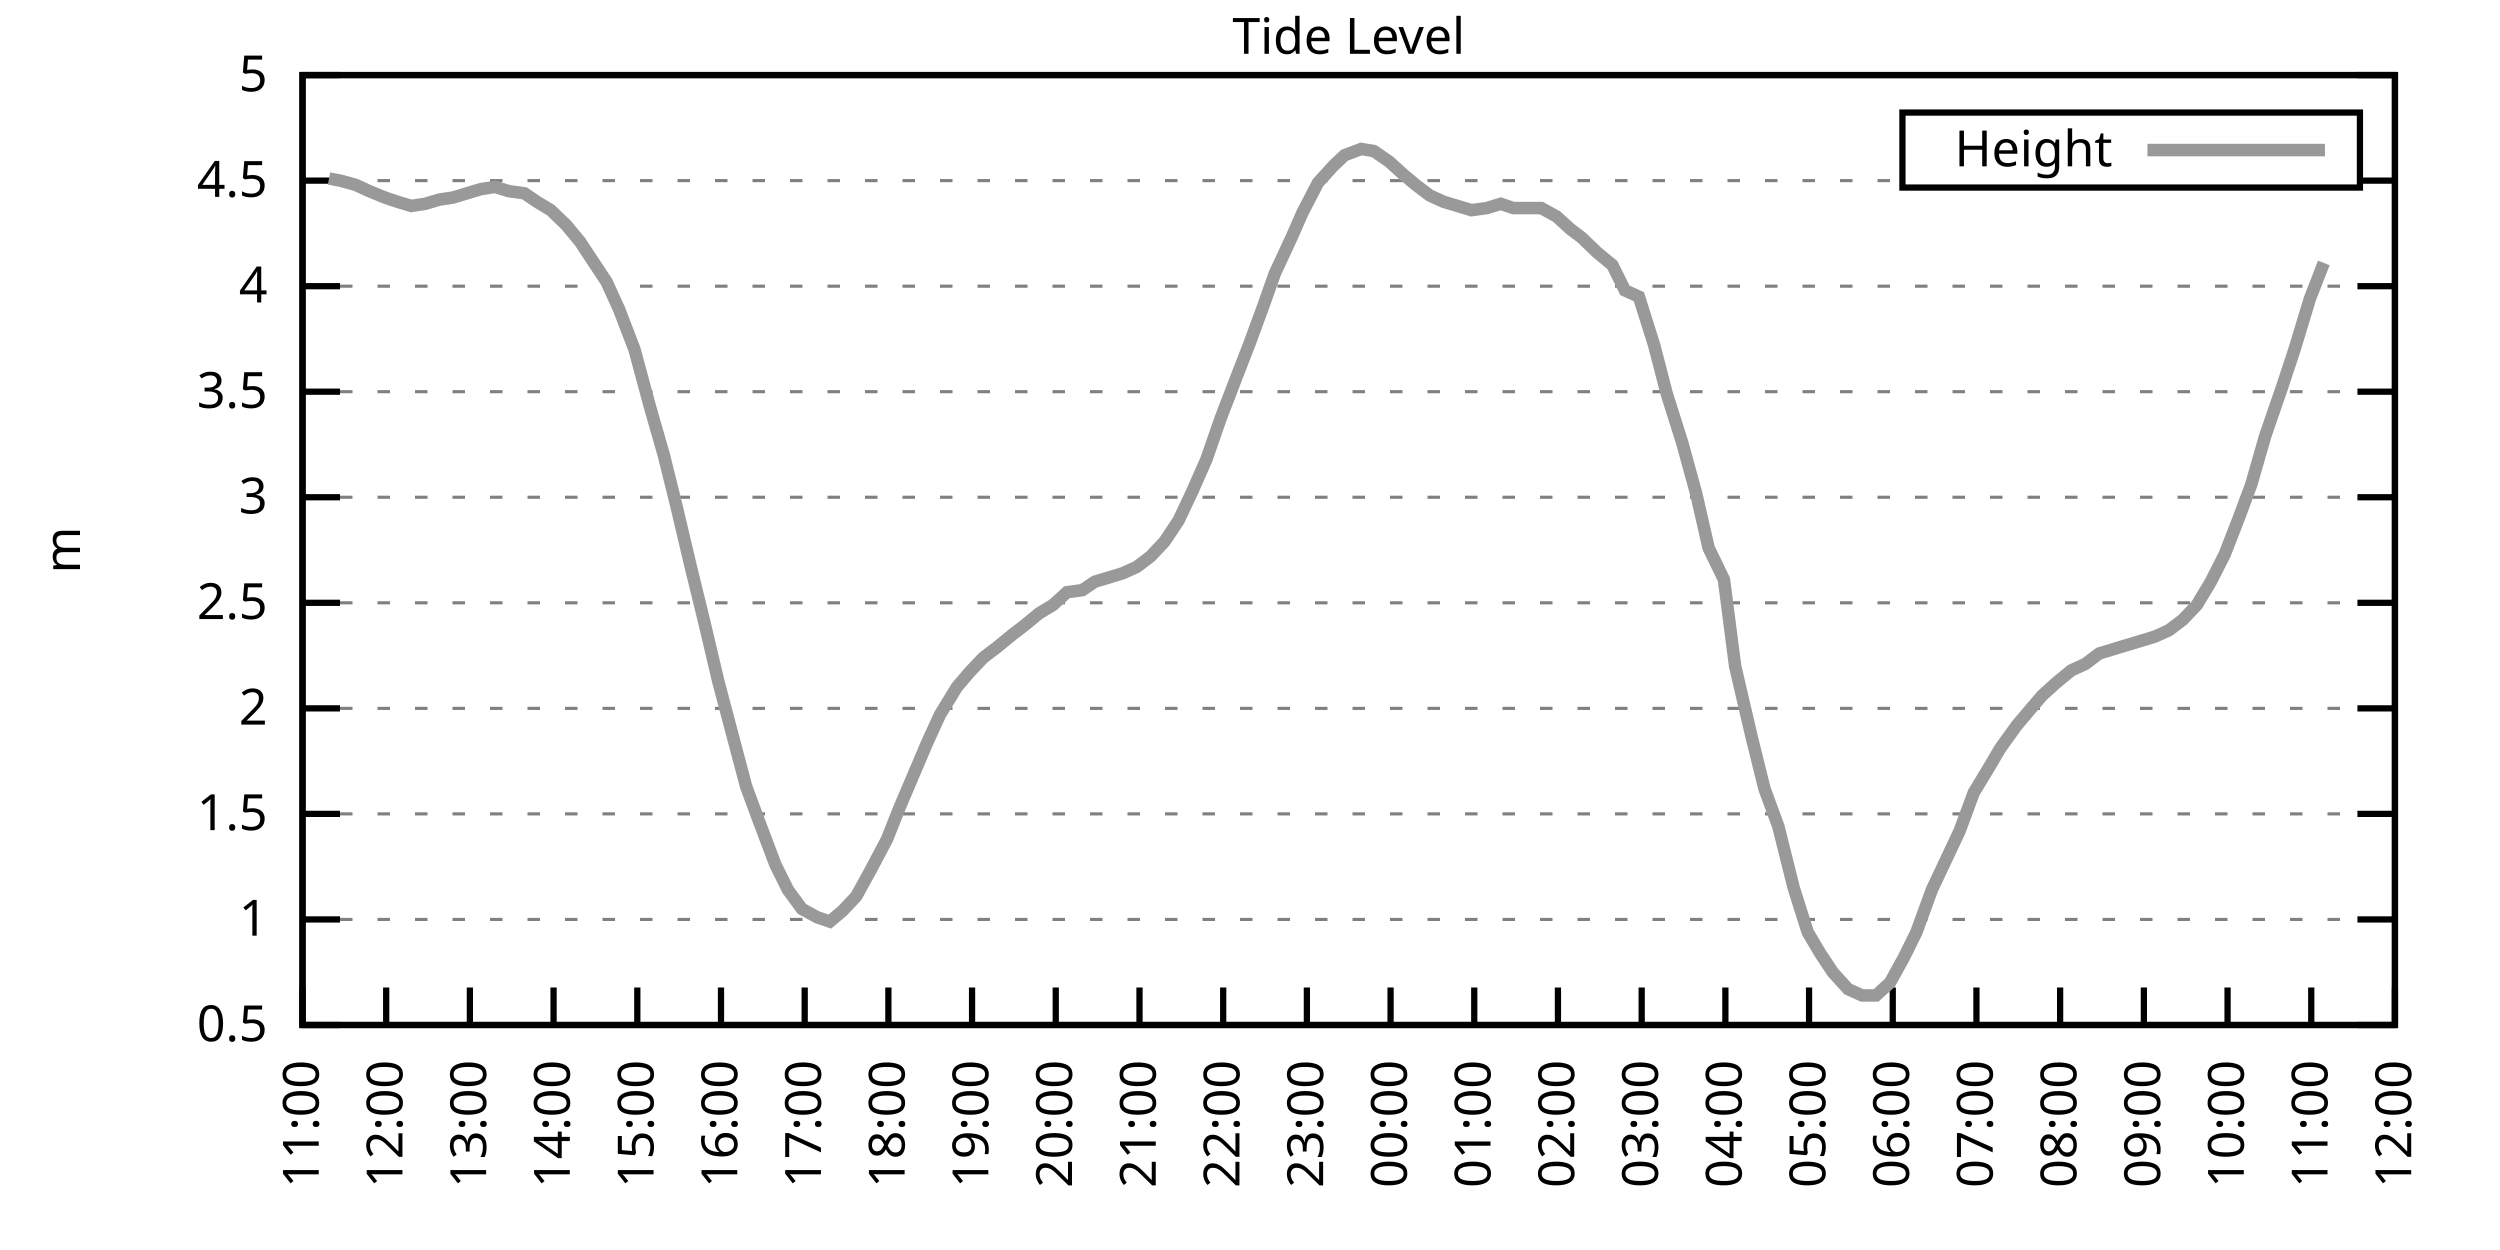
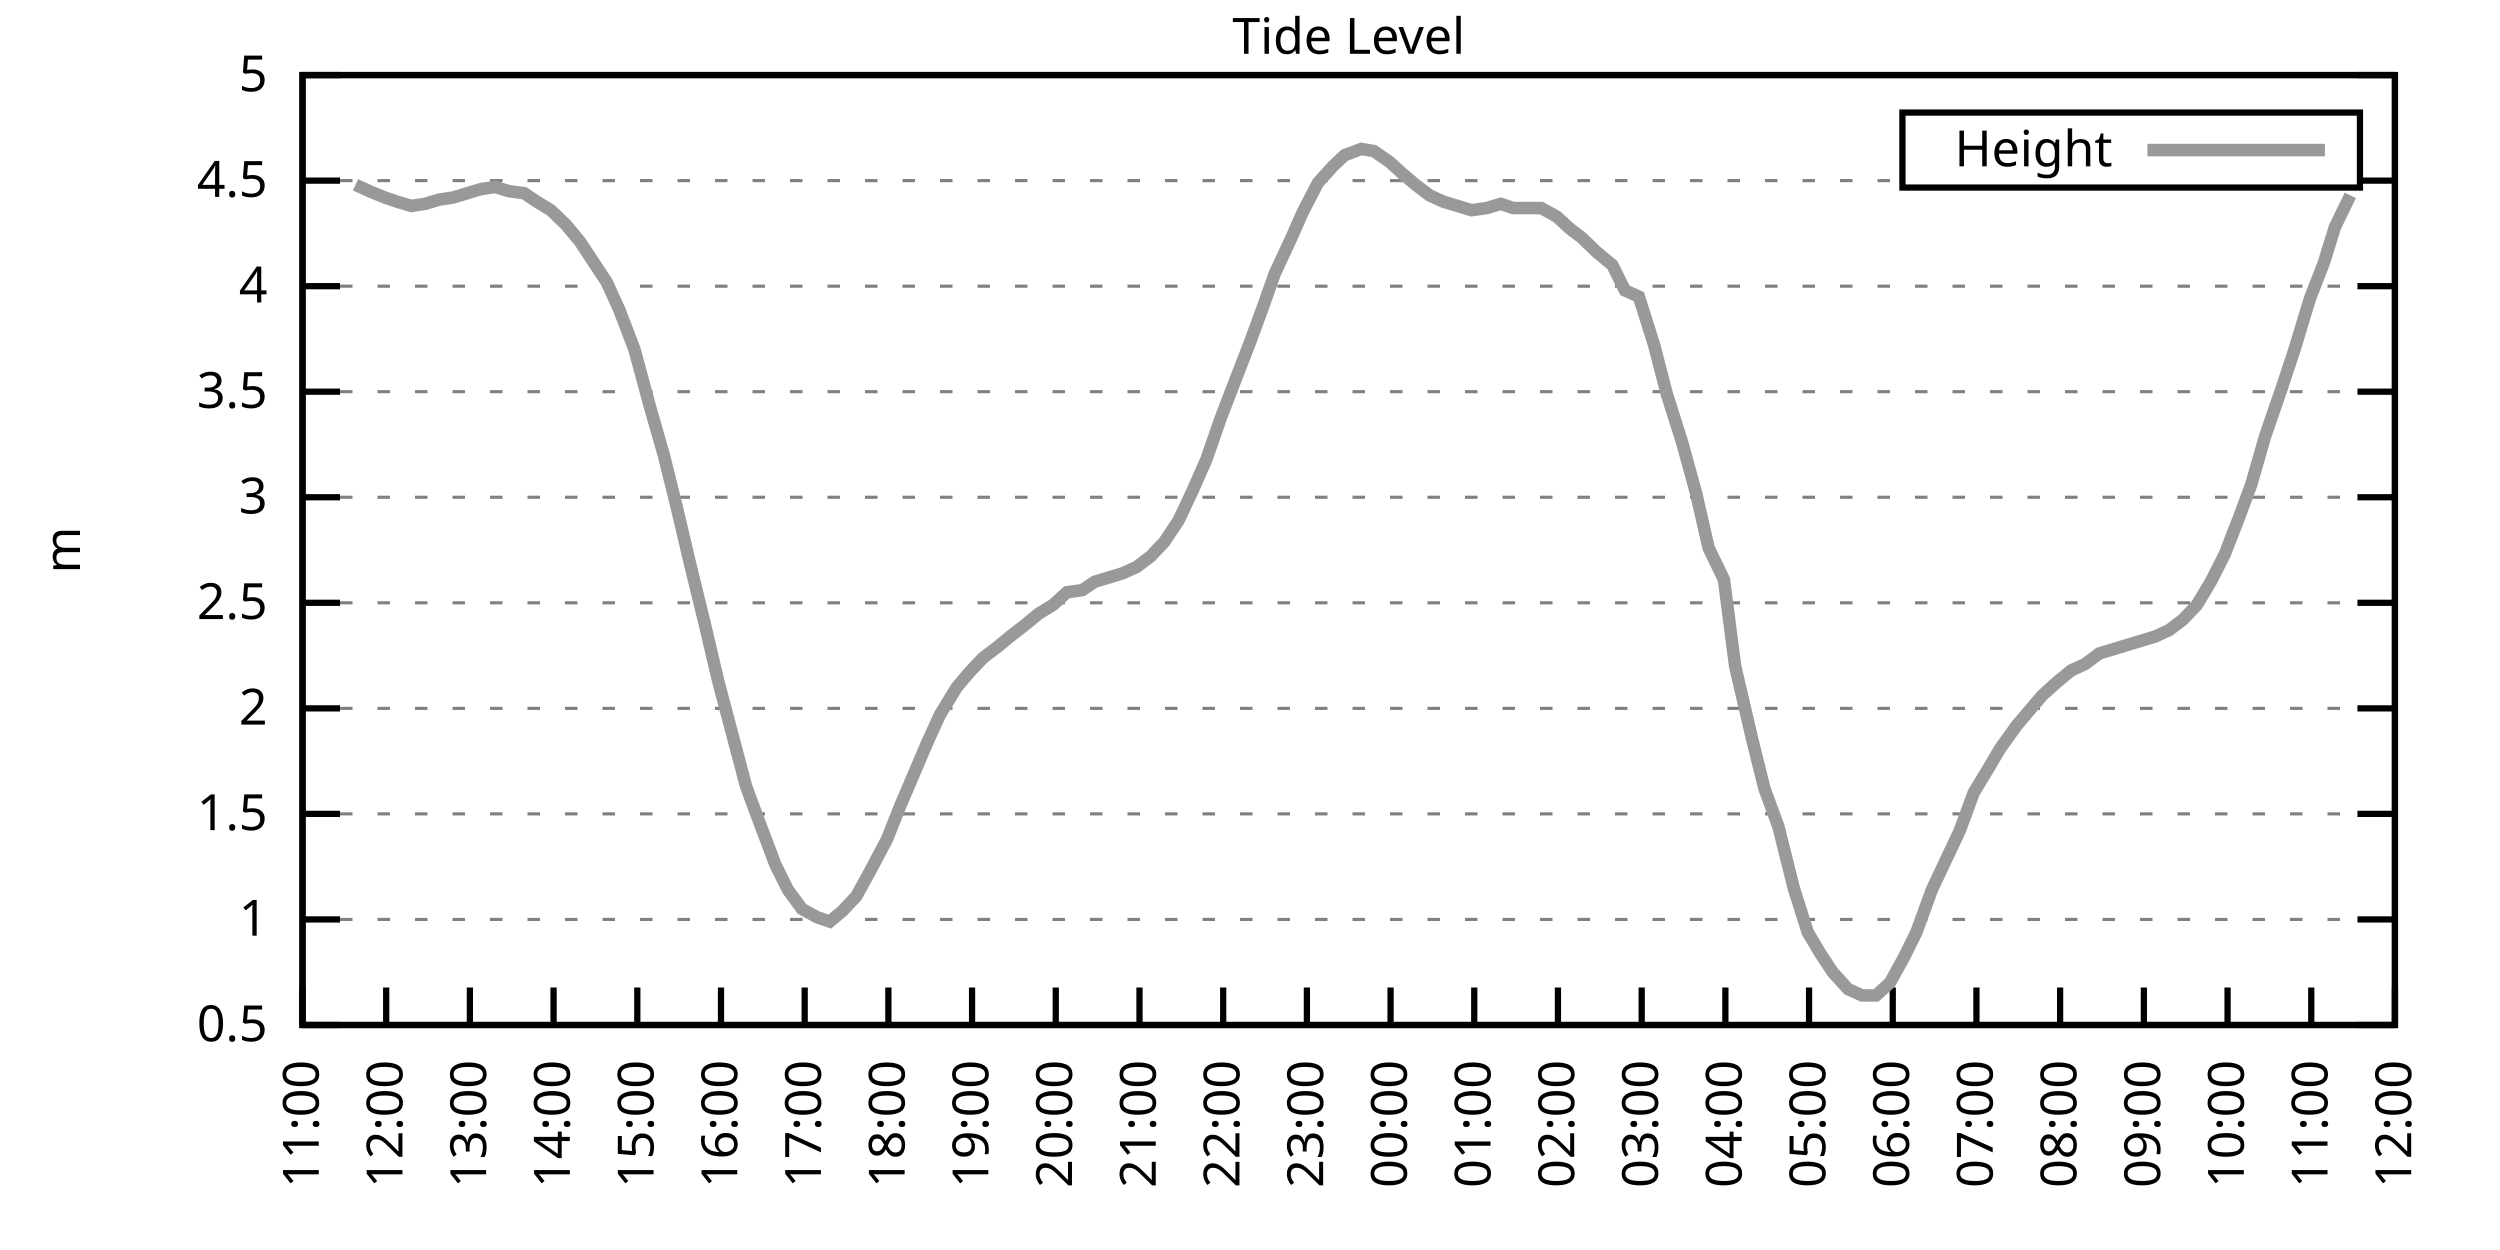
<svg xmlns="http://www.w3.org/2000/svg" xmlns:xlink="http://www.w3.org/1999/xlink" width="400" height="200" viewBox="0 0 400 200">
  <g id="gnuplot_canvas">
    <rect x="0" y="0" width="400" height="200" fill="none" />
    <defs>
      <circle id="gpDot" r="0.5" stroke-width="0.5" stroke="currentColor" />
      <path id="gpPt0" stroke-width="0.333" stroke="currentColor" d="M-1,0 h2 M0,-1 v2" />
      <path id="gpPt1" stroke-width="0.333" stroke="currentColor" d="M-1,-1 L1,1 M1,-1 L-1,1" />
      <path id="gpPt2" stroke-width="0.333" stroke="currentColor" d="M-1,0 L1,0 M0,-1 L0,1 M-1,-1 L1,1 M-1,1 L1,-1" />
      <rect id="gpPt3" stroke-width="0.333" stroke="currentColor" x="-1" y="-1" width="2" height="2" />
      <rect id="gpPt4" stroke-width="0.333" stroke="currentColor" fill="currentColor" x="-1" y="-1" width="2" height="2" />
      <circle id="gpPt5" stroke-width="0.333" stroke="currentColor" cx="0" cy="0" r="1" />
      <use xlink:href="#gpPt5" id="gpPt6" fill="currentColor" stroke="none" />
      <path id="gpPt7" stroke-width="0.333" stroke="currentColor" d="M0,-1.33 L-1.33,0.67 L1.33,0.67 z" />
      <use xlink:href="#gpPt7" id="gpPt8" fill="currentColor" stroke="none" />
      <use xlink:href="#gpPt7" id="gpPt9" stroke="currentColor" transform="rotate(180)" />
      <use xlink:href="#gpPt9" id="gpPt10" fill="currentColor" stroke="none" />
      <use xlink:href="#gpPt3" id="gpPt11" stroke="currentColor" transform="rotate(45)" />
      <use xlink:href="#gpPt11" id="gpPt12" fill="currentColor" stroke="none" />
      <path id="gpPt13" stroke-width="0.333" stroke="currentColor" d="M0,1.330 L1.265,0.411 L0.782,-1.067 L-0.782,-1.076 L-1.265,0.411 z" />
      <use xlink:href="#gpPt13" id="gpPt14" fill="currentColor" stroke="none" />
      <filter id="textbox" filterUnits="objectBoundingBox" x="0" y="0" height="1" width="1">
        <feFlood flood-color="white" flood-opacity="1" result="bgnd" />
        <feComposite in="SourceGraphic" in2="bgnd" operator="atop" />
      </filter>
      <filter id="greybox" filterUnits="objectBoundingBox" x="0" y="0" height="1" width="1">
        <feFlood flood-color="lightgrey" flood-opacity="1" result="grey" />
        <feComposite in="SourceGraphic" in2="grey" operator="atop" />
      </filter>
    </defs>
    <g fill="none" color="white" stroke="currentColor" stroke-width="1.00" stroke-linecap="butt" stroke-linejoin="miter">
</g>
    <g fill="none" color="black" stroke="currentColor" stroke-width="1.00" stroke-linecap="butt" stroke-linejoin="miter">
      <g stroke="none" shape-rendering="crispEdges">
        <polygon fill="rgb(255, 255, 255)" points="48.40,164.00 383.18,164.00 383.18,12.02 48.40,12.02 " />
      </g>
    </g>
    <g fill="none" color="black" stroke="currentColor" stroke-width="1.00" stroke-linecap="butt" stroke-linejoin="miter">
</g>
    <g fill="none" color="black" stroke="black" stroke-width="0.50" stroke-linecap="butt" stroke-linejoin="miter">
</g>
    <g fill="none" color="gray" stroke="currentColor" stroke-width="0.50" stroke-linecap="butt" stroke-linejoin="miter">
      <path stroke="gray" stroke-dasharray="2,4" class="gridline" d="M48.40,164.00 L383.19,164.00  " />
    </g>
    <g fill="none" color="gray" stroke="gray" stroke-width="1.00" stroke-linecap="butt" stroke-linejoin="miter">
</g>
    <g fill="none" color="black" stroke="currentColor" stroke-width="1.00" stroke-linecap="butt" stroke-linejoin="miter">
      <path stroke="black" d="M48.40,164.00 L54.40,164.00 M383.19,164.00 L377.19,164.00  " />
      <g transform="translate(42.80,166.60)" stroke="none" fill="black" font-family="Sans" font-size="8.00" text-anchor="end">
        <text>
          <tspan font-family="Sans"> 0.5</tspan>
        </text>
      </g>
    </g>
    <g fill="none" color="black" stroke="currentColor" stroke-width="1.00" stroke-linecap="butt" stroke-linejoin="miter">
</g>
    <g fill="none" color="black" stroke="black" stroke-width="0.50" stroke-linecap="butt" stroke-linejoin="miter">
</g>
    <g fill="none" color="gray" stroke="currentColor" stroke-width="0.50" stroke-linecap="butt" stroke-linejoin="miter">
      <path stroke="gray" stroke-dasharray="2,4" class="gridline" d="M48.40,147.11 L383.19,147.11  " />
    </g>
    <g fill="none" color="gray" stroke="gray" stroke-width="1.00" stroke-linecap="butt" stroke-linejoin="miter">
</g>
    <g fill="none" color="black" stroke="currentColor" stroke-width="1.00" stroke-linecap="butt" stroke-linejoin="miter">
      <path stroke="black" d="M48.40,147.11 L54.40,147.11 M383.19,147.11 L377.19,147.11  " />
      <g transform="translate(42.80,149.71)" stroke="none" fill="black" font-family="Sans" font-size="8.00" text-anchor="end">
        <text>
          <tspan font-family="Sans"> 1</tspan>
        </text>
      </g>
    </g>
    <g fill="none" color="black" stroke="currentColor" stroke-width="1.00" stroke-linecap="butt" stroke-linejoin="miter">
</g>
    <g fill="none" color="black" stroke="black" stroke-width="0.50" stroke-linecap="butt" stroke-linejoin="miter">
</g>
    <g fill="none" color="gray" stroke="currentColor" stroke-width="0.50" stroke-linecap="butt" stroke-linejoin="miter">
      <path stroke="gray" stroke-dasharray="2,4" class="gridline" d="M48.40,130.22 L383.19,130.22  " />
    </g>
    <g fill="none" color="gray" stroke="gray" stroke-width="1.00" stroke-linecap="butt" stroke-linejoin="miter">
</g>
    <g fill="none" color="black" stroke="currentColor" stroke-width="1.00" stroke-linecap="butt" stroke-linejoin="miter">
      <path stroke="black" d="M48.40,130.22 L54.40,130.22 M383.19,130.22 L377.19,130.22  " />
      <g transform="translate(42.80,132.82)" stroke="none" fill="black" font-family="Sans" font-size="8.00" text-anchor="end">
        <text>
          <tspan font-family="Sans"> 1.5</tspan>
        </text>
      </g>
    </g>
    <g fill="none" color="black" stroke="currentColor" stroke-width="1.00" stroke-linecap="butt" stroke-linejoin="miter">
</g>
    <g fill="none" color="black" stroke="black" stroke-width="0.50" stroke-linecap="butt" stroke-linejoin="miter">
</g>
    <g fill="none" color="gray" stroke="currentColor" stroke-width="0.50" stroke-linecap="butt" stroke-linejoin="miter">
      <path stroke="gray" stroke-dasharray="2,4" class="gridline" d="M48.40,113.34 L383.19,113.34  " />
    </g>
    <g fill="none" color="gray" stroke="gray" stroke-width="1.00" stroke-linecap="butt" stroke-linejoin="miter">
</g>
    <g fill="none" color="black" stroke="currentColor" stroke-width="1.00" stroke-linecap="butt" stroke-linejoin="miter">
      <path stroke="black" d="M48.40,113.34 L54.40,113.34 M383.19,113.34 L377.19,113.34  " />
      <g transform="translate(42.80,115.94)" stroke="none" fill="black" font-family="Sans" font-size="8.00" text-anchor="end">
        <text>
          <tspan font-family="Sans"> 2</tspan>
        </text>
      </g>
    </g>
    <g fill="none" color="black" stroke="currentColor" stroke-width="1.00" stroke-linecap="butt" stroke-linejoin="miter">
</g>
    <g fill="none" color="black" stroke="black" stroke-width="0.50" stroke-linecap="butt" stroke-linejoin="miter">
</g>
    <g fill="none" color="gray" stroke="currentColor" stroke-width="0.50" stroke-linecap="butt" stroke-linejoin="miter">
      <path stroke="gray" stroke-dasharray="2,4" class="gridline" d="M48.40,96.45 L383.19,96.45  " />
    </g>
    <g fill="none" color="gray" stroke="gray" stroke-width="1.00" stroke-linecap="butt" stroke-linejoin="miter">
</g>
    <g fill="none" color="black" stroke="currentColor" stroke-width="1.00" stroke-linecap="butt" stroke-linejoin="miter">
      <path stroke="black" d="M48.40,96.45 L54.40,96.45 M383.19,96.45 L377.19,96.45  " />
      <g transform="translate(42.80,99.05)" stroke="none" fill="black" font-family="Sans" font-size="8.00" text-anchor="end">
        <text>
          <tspan font-family="Sans"> 2.5</tspan>
        </text>
      </g>
    </g>
    <g fill="none" color="black" stroke="currentColor" stroke-width="1.00" stroke-linecap="butt" stroke-linejoin="miter">
</g>
    <g fill="none" color="black" stroke="black" stroke-width="0.50" stroke-linecap="butt" stroke-linejoin="miter">
</g>
    <g fill="none" color="gray" stroke="currentColor" stroke-width="0.50" stroke-linecap="butt" stroke-linejoin="miter">
      <path stroke="gray" stroke-dasharray="2,4" class="gridline" d="M48.40,79.56 L383.19,79.56  " />
    </g>
    <g fill="none" color="gray" stroke="gray" stroke-width="1.00" stroke-linecap="butt" stroke-linejoin="miter">
</g>
    <g fill="none" color="black" stroke="currentColor" stroke-width="1.00" stroke-linecap="butt" stroke-linejoin="miter">
      <path stroke="black" d="M48.40,79.56 L54.40,79.56 M383.19,79.56 L377.19,79.56  " />
      <g transform="translate(42.80,82.16)" stroke="none" fill="black" font-family="Sans" font-size="8.00" text-anchor="end">
        <text>
          <tspan font-family="Sans"> 3</tspan>
        </text>
      </g>
    </g>
    <g fill="none" color="black" stroke="currentColor" stroke-width="1.00" stroke-linecap="butt" stroke-linejoin="miter">
</g>
    <g fill="none" color="black" stroke="black" stroke-width="0.50" stroke-linecap="butt" stroke-linejoin="miter">
</g>
    <g fill="none" color="gray" stroke="currentColor" stroke-width="0.50" stroke-linecap="butt" stroke-linejoin="miter">
      <path stroke="gray" stroke-dasharray="2,4" class="gridline" d="M48.40,62.67 L383.19,62.67  " />
    </g>
    <g fill="none" color="gray" stroke="gray" stroke-width="1.00" stroke-linecap="butt" stroke-linejoin="miter">
</g>
    <g fill="none" color="black" stroke="currentColor" stroke-width="1.00" stroke-linecap="butt" stroke-linejoin="miter">
      <path stroke="black" d="M48.40,62.67 L54.40,62.67 M383.19,62.67 L377.19,62.67  " />
      <g transform="translate(42.80,65.27)" stroke="none" fill="black" font-family="Sans" font-size="8.00" text-anchor="end">
        <text>
          <tspan font-family="Sans"> 3.5</tspan>
        </text>
      </g>
    </g>
    <g fill="none" color="black" stroke="currentColor" stroke-width="1.00" stroke-linecap="butt" stroke-linejoin="miter">
</g>
    <g fill="none" color="black" stroke="black" stroke-width="0.50" stroke-linecap="butt" stroke-linejoin="miter">
</g>
    <g fill="none" color="gray" stroke="currentColor" stroke-width="0.50" stroke-linecap="butt" stroke-linejoin="miter">
      <path stroke="gray" stroke-dasharray="2,4" class="gridline" d="M48.40,45.79 L383.19,45.79  " />
    </g>
    <g fill="none" color="gray" stroke="gray" stroke-width="1.00" stroke-linecap="butt" stroke-linejoin="miter">
</g>
    <g fill="none" color="black" stroke="currentColor" stroke-width="1.00" stroke-linecap="butt" stroke-linejoin="miter">
      <path stroke="black" d="M48.40,45.79 L54.40,45.79 M383.19,45.79 L377.19,45.79  " />
      <g transform="translate(42.80,48.39)" stroke="none" fill="black" font-family="Sans" font-size="8.00" text-anchor="end">
        <text>
          <tspan font-family="Sans"> 4</tspan>
        </text>
      </g>
    </g>
    <g fill="none" color="black" stroke="currentColor" stroke-width="1.00" stroke-linecap="butt" stroke-linejoin="miter">
</g>
    <g fill="none" color="black" stroke="black" stroke-width="0.50" stroke-linecap="butt" stroke-linejoin="miter">
</g>
    <g fill="none" color="gray" stroke="currentColor" stroke-width="0.50" stroke-linecap="butt" stroke-linejoin="miter">
      <path stroke="gray" stroke-dasharray="2,4" class="gridline" d="M48.40,28.90 L304.39,28.90 M377.59,28.90 L383.19,28.90  " />
    </g>
    <g fill="none" color="gray" stroke="gray" stroke-width="1.00" stroke-linecap="butt" stroke-linejoin="miter">
</g>
    <g fill="none" color="black" stroke="currentColor" stroke-width="1.00" stroke-linecap="butt" stroke-linejoin="miter">
      <path stroke="black" d="M48.40,28.90 L54.40,28.90 M383.19,28.90 L377.19,28.90  " />
      <g transform="translate(42.80,31.50)" stroke="none" fill="black" font-family="Sans" font-size="8.00" text-anchor="end">
        <text>
          <tspan font-family="Sans"> 4.5</tspan>
        </text>
      </g>
    </g>
    <g fill="none" color="black" stroke="currentColor" stroke-width="1.00" stroke-linecap="butt" stroke-linejoin="miter">
</g>
    <g fill="none" color="black" stroke="black" stroke-width="0.50" stroke-linecap="butt" stroke-linejoin="miter">
</g>
    <g fill="none" color="gray" stroke="currentColor" stroke-width="0.50" stroke-linecap="butt" stroke-linejoin="miter">
      <path stroke="gray" stroke-dasharray="2,4" class="gridline" d="M48.40,12.01 L383.19,12.01  " />
    </g>
    <g fill="none" color="gray" stroke="gray" stroke-width="1.00" stroke-linecap="butt" stroke-linejoin="miter">
</g>
    <g fill="none" color="black" stroke="currentColor" stroke-width="1.00" stroke-linecap="butt" stroke-linejoin="miter">
      <path stroke="black" d="M48.40,12.01 L54.40,12.01 M383.19,12.01 L377.19,12.01  " />
      <g transform="translate(42.80,14.61)" stroke="none" fill="black" font-family="Sans" font-size="8.00" text-anchor="end">
        <text>
          <tspan font-family="Sans"> 5</tspan>
        </text>
      </g>
    </g>
    <g fill="none" color="black" stroke="currentColor" stroke-width="1.00" stroke-linecap="butt" stroke-linejoin="miter">
      <path stroke="black" d="M48.40,164.00 L48.40,158.00  " />
      <g transform="translate(51.00,169.60) rotate(270.00)" stroke="none" fill="black" font-family="Sans" font-size="8.00" text-anchor="end">
        <text>
          <tspan font-family="Sans">11:00</tspan>
        </text>
      </g>
    </g>
    <g fill="none" color="black" stroke="currentColor" stroke-width="1.00" stroke-linecap="butt" stroke-linejoin="miter">
      <path stroke="black" d="M61.79,164.00 L61.79,158.00  " />
      <g transform="translate(64.39,169.60) rotate(270.00)" stroke="none" fill="black" font-family="Sans" font-size="8.00" text-anchor="end">
        <text>
          <tspan font-family="Sans">12:00</tspan>
        </text>
      </g>
    </g>
    <g fill="none" color="black" stroke="currentColor" stroke-width="1.00" stroke-linecap="butt" stroke-linejoin="miter">
      <path stroke="black" d="M75.18,164.00 L75.18,158.00  " />
      <g transform="translate(77.78,169.60) rotate(270.00)" stroke="none" fill="black" font-family="Sans" font-size="8.00" text-anchor="end">
        <text>
          <tspan font-family="Sans">13:00</tspan>
        </text>
      </g>
    </g>
    <g fill="none" color="black" stroke="currentColor" stroke-width="1.00" stroke-linecap="butt" stroke-linejoin="miter">
      <path stroke="black" d="M88.57,164.00 L88.57,158.00  " />
      <g transform="translate(91.17,169.60) rotate(270.00)" stroke="none" fill="black" font-family="Sans" font-size="8.00" text-anchor="end">
        <text>
          <tspan font-family="Sans">14:00</tspan>
        </text>
      </g>
    </g>
    <g fill="none" color="black" stroke="currentColor" stroke-width="1.00" stroke-linecap="butt" stroke-linejoin="miter">
      <path stroke="black" d="M101.97,164.00 L101.97,158.00  " />
      <g transform="translate(104.57,169.60) rotate(270.00)" stroke="none" fill="black" font-family="Sans" font-size="8.00" text-anchor="end">
        <text>
          <tspan font-family="Sans">15:00</tspan>
        </text>
      </g>
    </g>
    <g fill="none" color="black" stroke="currentColor" stroke-width="1.00" stroke-linecap="butt" stroke-linejoin="miter">
      <path stroke="black" d="M115.36,164.00 L115.36,158.00  " />
      <g transform="translate(117.96,169.60) rotate(270.00)" stroke="none" fill="black" font-family="Sans" font-size="8.00" text-anchor="end">
        <text>
          <tspan font-family="Sans">16:00</tspan>
        </text>
      </g>
    </g>
    <g fill="none" color="black" stroke="currentColor" stroke-width="1.00" stroke-linecap="butt" stroke-linejoin="miter">
      <path stroke="black" d="M128.75,164.00 L128.75,158.00  " />
      <g transform="translate(131.35,169.60) rotate(270.00)" stroke="none" fill="black" font-family="Sans" font-size="8.00" text-anchor="end">
        <text>
          <tspan font-family="Sans">17:00</tspan>
        </text>
      </g>
    </g>
    <g fill="none" color="black" stroke="currentColor" stroke-width="1.00" stroke-linecap="butt" stroke-linejoin="miter">
      <path stroke="black" d="M142.14,164.00 L142.14,158.00  " />
      <g transform="translate(144.74,169.60) rotate(270.00)" stroke="none" fill="black" font-family="Sans" font-size="8.00" text-anchor="end">
        <text>
          <tspan font-family="Sans">18:00</tspan>
        </text>
      </g>
    </g>
    <g fill="none" color="black" stroke="currentColor" stroke-width="1.00" stroke-linecap="butt" stroke-linejoin="miter">
      <path stroke="black" d="M155.53,164.00 L155.53,158.00  " />
      <g transform="translate(158.13,169.60) rotate(270.00)" stroke="none" fill="black" font-family="Sans" font-size="8.00" text-anchor="end">
        <text>
          <tspan font-family="Sans">19:00</tspan>
        </text>
      </g>
    </g>
    <g fill="none" color="black" stroke="currentColor" stroke-width="1.00" stroke-linecap="butt" stroke-linejoin="miter">
      <path stroke="black" d="M168.92,164.00 L168.92,158.00  " />
      <g transform="translate(171.52,169.60) rotate(270.00)" stroke="none" fill="black" font-family="Sans" font-size="8.00" text-anchor="end">
        <text>
          <tspan font-family="Sans">20:00</tspan>
        </text>
      </g>
    </g>
    <g fill="none" color="black" stroke="currentColor" stroke-width="1.00" stroke-linecap="butt" stroke-linejoin="miter">
      <path stroke="black" d="M182.32,164.00 L182.32,158.00  " />
      <g transform="translate(184.92,169.60) rotate(270.00)" stroke="none" fill="black" font-family="Sans" font-size="8.00" text-anchor="end">
        <text>
          <tspan font-family="Sans">21:00</tspan>
        </text>
      </g>
    </g>
    <g fill="none" color="black" stroke="currentColor" stroke-width="1.00" stroke-linecap="butt" stroke-linejoin="miter">
      <path stroke="black" d="M195.71,164.00 L195.71,158.00  " />
      <g transform="translate(198.31,169.60) rotate(270.00)" stroke="none" fill="black" font-family="Sans" font-size="8.00" text-anchor="end">
        <text>
          <tspan font-family="Sans">22:00</tspan>
        </text>
      </g>
    </g>
    <g fill="none" color="black" stroke="currentColor" stroke-width="1.00" stroke-linecap="butt" stroke-linejoin="miter">
      <path stroke="black" d="M209.10,164.00 L209.10,158.00  " />
      <g transform="translate(211.70,169.60) rotate(270.00)" stroke="none" fill="black" font-family="Sans" font-size="8.00" text-anchor="end">
        <text>
          <tspan font-family="Sans">23:00</tspan>
        </text>
      </g>
    </g>
    <g fill="none" color="black" stroke="currentColor" stroke-width="1.00" stroke-linecap="butt" stroke-linejoin="miter">
      <path stroke="black" d="M222.49,164.00 L222.49,158.00  " />
      <g transform="translate(225.09,169.60) rotate(270.00)" stroke="none" fill="black" font-family="Sans" font-size="8.00" text-anchor="end">
        <text>
          <tspan font-family="Sans">00:00</tspan>
        </text>
      </g>
    </g>
    <g fill="none" color="black" stroke="currentColor" stroke-width="1.00" stroke-linecap="butt" stroke-linejoin="miter">
      <path stroke="black" d="M235.88,164.00 L235.88,158.00  " />
      <g transform="translate(238.48,169.60) rotate(270.00)" stroke="none" fill="black" font-family="Sans" font-size="8.00" text-anchor="end">
        <text>
          <tspan font-family="Sans">01:00</tspan>
        </text>
      </g>
    </g>
    <g fill="none" color="black" stroke="currentColor" stroke-width="1.00" stroke-linecap="butt" stroke-linejoin="miter">
      <path stroke="black" d="M249.27,164.00 L249.27,158.00  " />
      <g transform="translate(251.87,169.60) rotate(270.00)" stroke="none" fill="black" font-family="Sans" font-size="8.00" text-anchor="end">
        <text>
          <tspan font-family="Sans">02:00</tspan>
        </text>
      </g>
    </g>
    <g fill="none" color="black" stroke="currentColor" stroke-width="1.00" stroke-linecap="butt" stroke-linejoin="miter">
      <path stroke="black" d="M262.67,164.00 L262.67,158.00  " />
      <g transform="translate(265.27,169.60) rotate(270.00)" stroke="none" fill="black" font-family="Sans" font-size="8.00" text-anchor="end">
        <text>
          <tspan font-family="Sans">03:00</tspan>
        </text>
      </g>
    </g>
    <g fill="none" color="black" stroke="currentColor" stroke-width="1.00" stroke-linecap="butt" stroke-linejoin="miter">
      <path stroke="black" d="M276.06,164.00 L276.06,158.00  " />
      <g transform="translate(278.66,169.60) rotate(270.00)" stroke="none" fill="black" font-family="Sans" font-size="8.00" text-anchor="end">
        <text>
          <tspan font-family="Sans">04:00</tspan>
        </text>
      </g>
    </g>
    <g fill="none" color="black" stroke="currentColor" stroke-width="1.00" stroke-linecap="butt" stroke-linejoin="miter">
      <path stroke="black" d="M289.45,164.00 L289.45,158.00  " />
      <g transform="translate(292.05,169.60) rotate(270.00)" stroke="none" fill="black" font-family="Sans" font-size="8.00" text-anchor="end">
        <text>
          <tspan font-family="Sans">05:00</tspan>
        </text>
      </g>
    </g>
    <g fill="none" color="black" stroke="currentColor" stroke-width="1.00" stroke-linecap="butt" stroke-linejoin="miter">
      <path stroke="black" d="M302.84,164.00 L302.84,158.00  " />
      <g transform="translate(305.44,169.60) rotate(270.00)" stroke="none" fill="black" font-family="Sans" font-size="8.00" text-anchor="end">
        <text>
          <tspan font-family="Sans">06:00</tspan>
        </text>
      </g>
    </g>
    <g fill="none" color="black" stroke="currentColor" stroke-width="1.00" stroke-linecap="butt" stroke-linejoin="miter">
      <path stroke="black" d="M316.23,164.00 L316.23,158.00  " />
      <g transform="translate(318.83,169.60) rotate(270.00)" stroke="none" fill="black" font-family="Sans" font-size="8.00" text-anchor="end">
        <text>
          <tspan font-family="Sans">07:00</tspan>
        </text>
      </g>
    </g>
    <g fill="none" color="black" stroke="currentColor" stroke-width="1.00" stroke-linecap="butt" stroke-linejoin="miter">
      <path stroke="black" d="M329.62,164.00 L329.62,158.00  " />
      <g transform="translate(332.22,169.60) rotate(270.00)" stroke="none" fill="black" font-family="Sans" font-size="8.00" text-anchor="end">
        <text>
          <tspan font-family="Sans">08:00</tspan>
        </text>
      </g>
    </g>
    <g fill="none" color="black" stroke="currentColor" stroke-width="1.00" stroke-linecap="butt" stroke-linejoin="miter">
      <path stroke="black" d="M343.02,164.00 L343.02,158.00  " />
      <g transform="translate(345.62,169.60) rotate(270.00)" stroke="none" fill="black" font-family="Sans" font-size="8.00" text-anchor="end">
        <text>
          <tspan font-family="Sans">09:00</tspan>
        </text>
      </g>
    </g>
    <g fill="none" color="black" stroke="currentColor" stroke-width="1.00" stroke-linecap="butt" stroke-linejoin="miter">
      <path stroke="black" d="M356.41,164.00 L356.41,158.00  " />
      <g transform="translate(359.01,169.60) rotate(270.00)" stroke="none" fill="black" font-family="Sans" font-size="8.00" text-anchor="end">
        <text>
          <tspan font-family="Sans">10:00</tspan>
        </text>
      </g>
    </g>
    <g fill="none" color="black" stroke="currentColor" stroke-width="1.00" stroke-linecap="butt" stroke-linejoin="miter">
      <path stroke="black" d="M369.80,164.00 L369.80,158.00  " />
      <g transform="translate(372.40,169.60) rotate(270.00)" stroke="none" fill="black" font-family="Sans" font-size="8.00" text-anchor="end">
        <text>
          <tspan font-family="Sans">11:00</tspan>
        </text>
      </g>
    </g>
    <g fill="none" color="black" stroke="currentColor" stroke-width="1.00" stroke-linecap="butt" stroke-linejoin="miter">
      <path stroke="black" d="M383.19,164.00 L383.19,158.00  " />
      <g transform="translate(385.79,169.60) rotate(270.00)" stroke="none" fill="black" font-family="Sans" font-size="8.00" text-anchor="end">
        <text>
          <tspan font-family="Sans">12:00</tspan>
        </text>
      </g>
    </g>
    <g fill="none" color="black" stroke="currentColor" stroke-width="1.00" stroke-linecap="butt" stroke-linejoin="miter">
</g>
    <g fill="none" color="black" stroke="currentColor" stroke-width="1.00" stroke-linecap="butt" stroke-linejoin="miter">
      <path stroke="black" d="M48.40,12.01 L48.40,164.00 L383.19,164.00 L383.19,12.01 L48.40,12.01 Z  " />
    </g>
    <g fill="none" color="black" stroke="currentColor" stroke-width="1.00" stroke-linecap="butt" stroke-linejoin="miter">
</g>
    <g fill="none" color="black" stroke="currentColor" stroke-width="1.00" stroke-linecap="butt" stroke-linejoin="miter">
      <path stroke="black" d="M304.39,30.01 L304.39,18.01 L377.59,18.01 L377.59,30.01 L304.39,30.01 Z  " />
    </g>
    <g id="Tide_level_plot_1">
      <g fill="none" color="white" stroke="black" stroke-width="2.00" stroke-linecap="butt" stroke-linejoin="miter">
</g>
      <g fill="none" color="black" stroke="currentColor" stroke-width="2.00" stroke-linecap="butt" stroke-linejoin="miter">
        <g transform="translate(337.99,26.61)" stroke="none" fill="black" font-family="Sans" font-size="8.00" text-anchor="end">
          <text>
            <tspan font-family="Sans">Height</tspan>
          </text>
        </g>
      </g>
      <g fill="none" color="black" stroke="currentColor" stroke-width="2.00" stroke-linecap="butt" stroke-linejoin="miter">
-         <path stroke="rgb(153, 153, 153)" d="M343.59,24.01 L371.99,24.01 M52.64,28.56 L54.43,28.90 L56.88,29.57 L59.11,30.59 L61.57,31.60 L63.58,32.28   L65.81,32.95 L68.04,32.61 L70.27,31.94 L72.50,31.60 L74.74,30.92 L76.97,30.25 L79.20,29.91 L81.43,30.59   L83.89,30.92 L85.90,32.28 L88.13,33.63 L90.58,35.99 L92.82,38.69 L94.82,41.73 L97.06,45.11 L99.06,49.50   L101.52,55.92 L103.98,65.04 L106.21,72.81 L108.22,80.91 L110.45,90.37 L112.68,99.49 L114.91,108.95 L117.14,117.39   L119.38,125.83 L121.38,131.24 L124.06,138.33 L126.07,142.38 L128.30,145.42 L130.76,146.77 L132.77,147.45 L134.78,145.76   L137.01,143.40 L139.24,139.34 L141.92,134.28 L143.93,129.21 L148.39,118.74 L150.40,114.35 L153.08,109.96 L155.09,107.59   L157.32,105.23 L159.55,103.54 L162.01,101.52 L163.79,100.16 L166.25,98.14 L168.48,96.79 L170.71,94.76 L173.17,94.42   L175.17,93.07 L177.41,92.40 L179.64,91.72 L181.87,90.71 L184.10,89.02 L186.33,86.65 L188.57,83.28 L190.80,78.55   L193.03,73.48 L195.26,67.06 L197.72,60.65 L199.95,54.90 L202.18,48.83 L203.97,43.76 L206.64,38.02 L208.43,33.96   L210.88,29.24 L213.34,26.53 L215.13,24.84 L217.80,23.83 L219.81,24.17 L222.27,25.86 L224.50,27.88 L226.51,29.57   L228.74,31.26 L230.97,32.28 L233.20,32.95 L235.44,33.63 L237.89,33.29 L240.12,32.61 L242.13,33.29 L244.59,33.29   L246.60,33.29 L249.05,34.64 L251.28,36.67 L253.07,38.02 L255.52,40.38 L257.98,42.41 L259.99,46.46 L262.22,47.47   L264.67,55.24 L266.68,63.01 L269.14,70.78 L271.37,78.89 L273.38,87.67 L275.83,92.73 L277.62,106.58 L280.30,118.07   L282.31,126.17 L284.54,132.25 L286.99,142.05 L289.23,149.14 L291.23,152.52 L293.24,155.56 L295.70,158.26 L297.93,159.27   L300.16,159.27 L302.39,157.24 L304.63,153.19 L306.63,149.14 L309.09,142.38 L311.32,137.66 L313.55,132.93 L315.79,126.85   L318.24,122.79 L320.03,119.75 L322.70,116.04 L324.71,113.67 L326.72,111.31 L328.95,109.28 L331.41,107.26 L333.64,106.24   L335.87,104.56 L338.10,103.88 L340.34,103.20 L342.57,102.53 L344.80,101.85 L347.03,100.84 L349.26,99.15 L351.50,96.79   L353.73,93.07 L355.96,88.68 L358.19,82.94 L360.20,77.53 L362.43,69.77 L365.11,62.00 L367.12,55.92 L369.58,47.81   L371.81,42.07  " />
+         <path stroke="rgb(153, 153, 153)" d="M343.59,24.01 L371.99,24.01 M56.88,29.57 L59.11,30.59 L61.57,31.60 L63.58,32.28 L65.81,32.95 L68.04,32.61   L70.27,31.94 L72.50,31.60 L74.74,30.92 L76.97,30.25 L79.20,29.91 L81.43,30.59 L83.89,30.92 L85.90,32.28   L88.13,33.63 L90.58,35.99 L92.82,38.69 L94.82,41.73 L97.06,45.11 L99.06,49.50 L101.52,55.92 L103.98,65.04   L106.21,72.81 L108.22,80.91 L110.45,90.37 L112.68,99.49 L114.91,108.95 L117.14,117.39 L119.38,125.83 L121.38,131.24   L124.06,138.33 L126.07,142.38 L128.30,145.42 L130.76,146.77 L132.77,147.45 L134.78,145.76 L137.01,143.40 L139.24,139.34   L141.92,134.28 L143.93,129.21 L148.39,118.74 L150.40,114.35 L153.08,109.96 L155.09,107.59 L157.32,105.23 L159.55,103.54   L162.01,101.52 L163.79,100.16 L166.25,98.14 L168.48,96.79 L170.71,94.76 L173.17,94.42 L175.17,93.07 L177.41,92.40   L179.64,91.72 L181.87,90.71 L184.10,89.02 L186.33,86.65 L188.57,83.28 L190.80,78.55 L193.03,73.48 L195.26,67.06   L197.72,60.65 L199.95,54.90 L202.18,48.83 L203.97,43.76 L206.64,38.02 L208.43,33.96 L210.88,29.24 L213.34,26.53   L215.13,24.84 L217.80,23.83 L219.81,24.17 L222.27,25.86 L224.50,27.88 L226.51,29.57 L228.74,31.26 L230.97,32.28   L233.20,32.95 L235.44,33.63 L237.89,33.29 L240.12,32.61 L242.13,33.29 L244.59,33.29 L246.60,33.29 L249.05,34.64   L251.28,36.67 L253.07,38.02 L255.52,40.38 L257.98,42.41 L259.99,46.46 L262.22,47.47 L264.67,55.24 L266.68,63.01   L269.14,70.78 L271.37,78.89 L273.38,87.67 L275.83,92.73 L277.62,106.58 L280.30,118.07 L282.31,126.17 L284.54,132.25   L286.99,142.05 L289.23,149.14 L291.23,152.52 L293.24,155.56 L295.70,158.26 L297.93,159.27 L300.16,159.27 L302.39,157.24   L304.63,153.19 L306.63,149.14 L309.09,142.38 L311.32,137.66 L313.55,132.93 L315.79,126.85 L318.24,122.79 L320.03,119.75   L322.70,116.04 L324.71,113.67 L326.72,111.31 L328.95,109.28 L331.41,107.26 L333.64,106.24 L335.87,104.56 L338.10,103.88   L340.34,103.20 L342.57,102.53 L344.80,101.85 L347.03,100.84 L349.26,99.15 L351.50,96.79 L353.73,93.07 L355.96,88.68   L358.19,82.94 L360.20,77.53 L362.43,69.77 L365.11,62.00 L367.12,55.92 L369.58,47.81 L371.81,42.07 L373.59,36.33   L376.05,31.26  " />
      </g>
    </g>
    <g fill="none" color="black" stroke="currentColor" stroke-width="2.00" stroke-linecap="butt" stroke-linejoin="miter">
</g>
    <g fill="none" color="black" stroke="black" stroke-width="1.00" stroke-linecap="butt" stroke-linejoin="miter">
</g>
    <g fill="none" color="black" stroke="currentColor" stroke-width="1.00" stroke-linecap="butt" stroke-linejoin="miter">
      <path stroke="black" d="M48.40,12.01 L48.40,164.00 L383.19,164.00 L383.19,12.01 L48.40,12.01 Z  " />
      <g transform="translate(12.80,88.01) rotate(270.00)" stroke="none" fill="black" font-family="Sans" font-size="8.00" text-anchor="middle">
        <text>
          <tspan font-family="Sans">m</tspan>
        </text>
      </g>
    </g>
    <g fill="none" color="black" stroke="currentColor" stroke-width="1.00" stroke-linecap="butt" stroke-linejoin="miter">
</g>
    <g fill="none" color="black" stroke="currentColor" stroke-width="1.00" stroke-linecap="butt" stroke-linejoin="miter">
      <g transform="translate(215.79,8.61)" stroke="none" fill="black" font-family="Sans" font-size="8.00" text-anchor="middle">
        <text>
          <tspan font-family="Sans">Tide Level</tspan>
        </text>
      </g>
    </g>
    <g fill="none" color="black" stroke="currentColor" stroke-width="1.00" stroke-linecap="butt" stroke-linejoin="miter">
</g>
  </g>
</svg>
